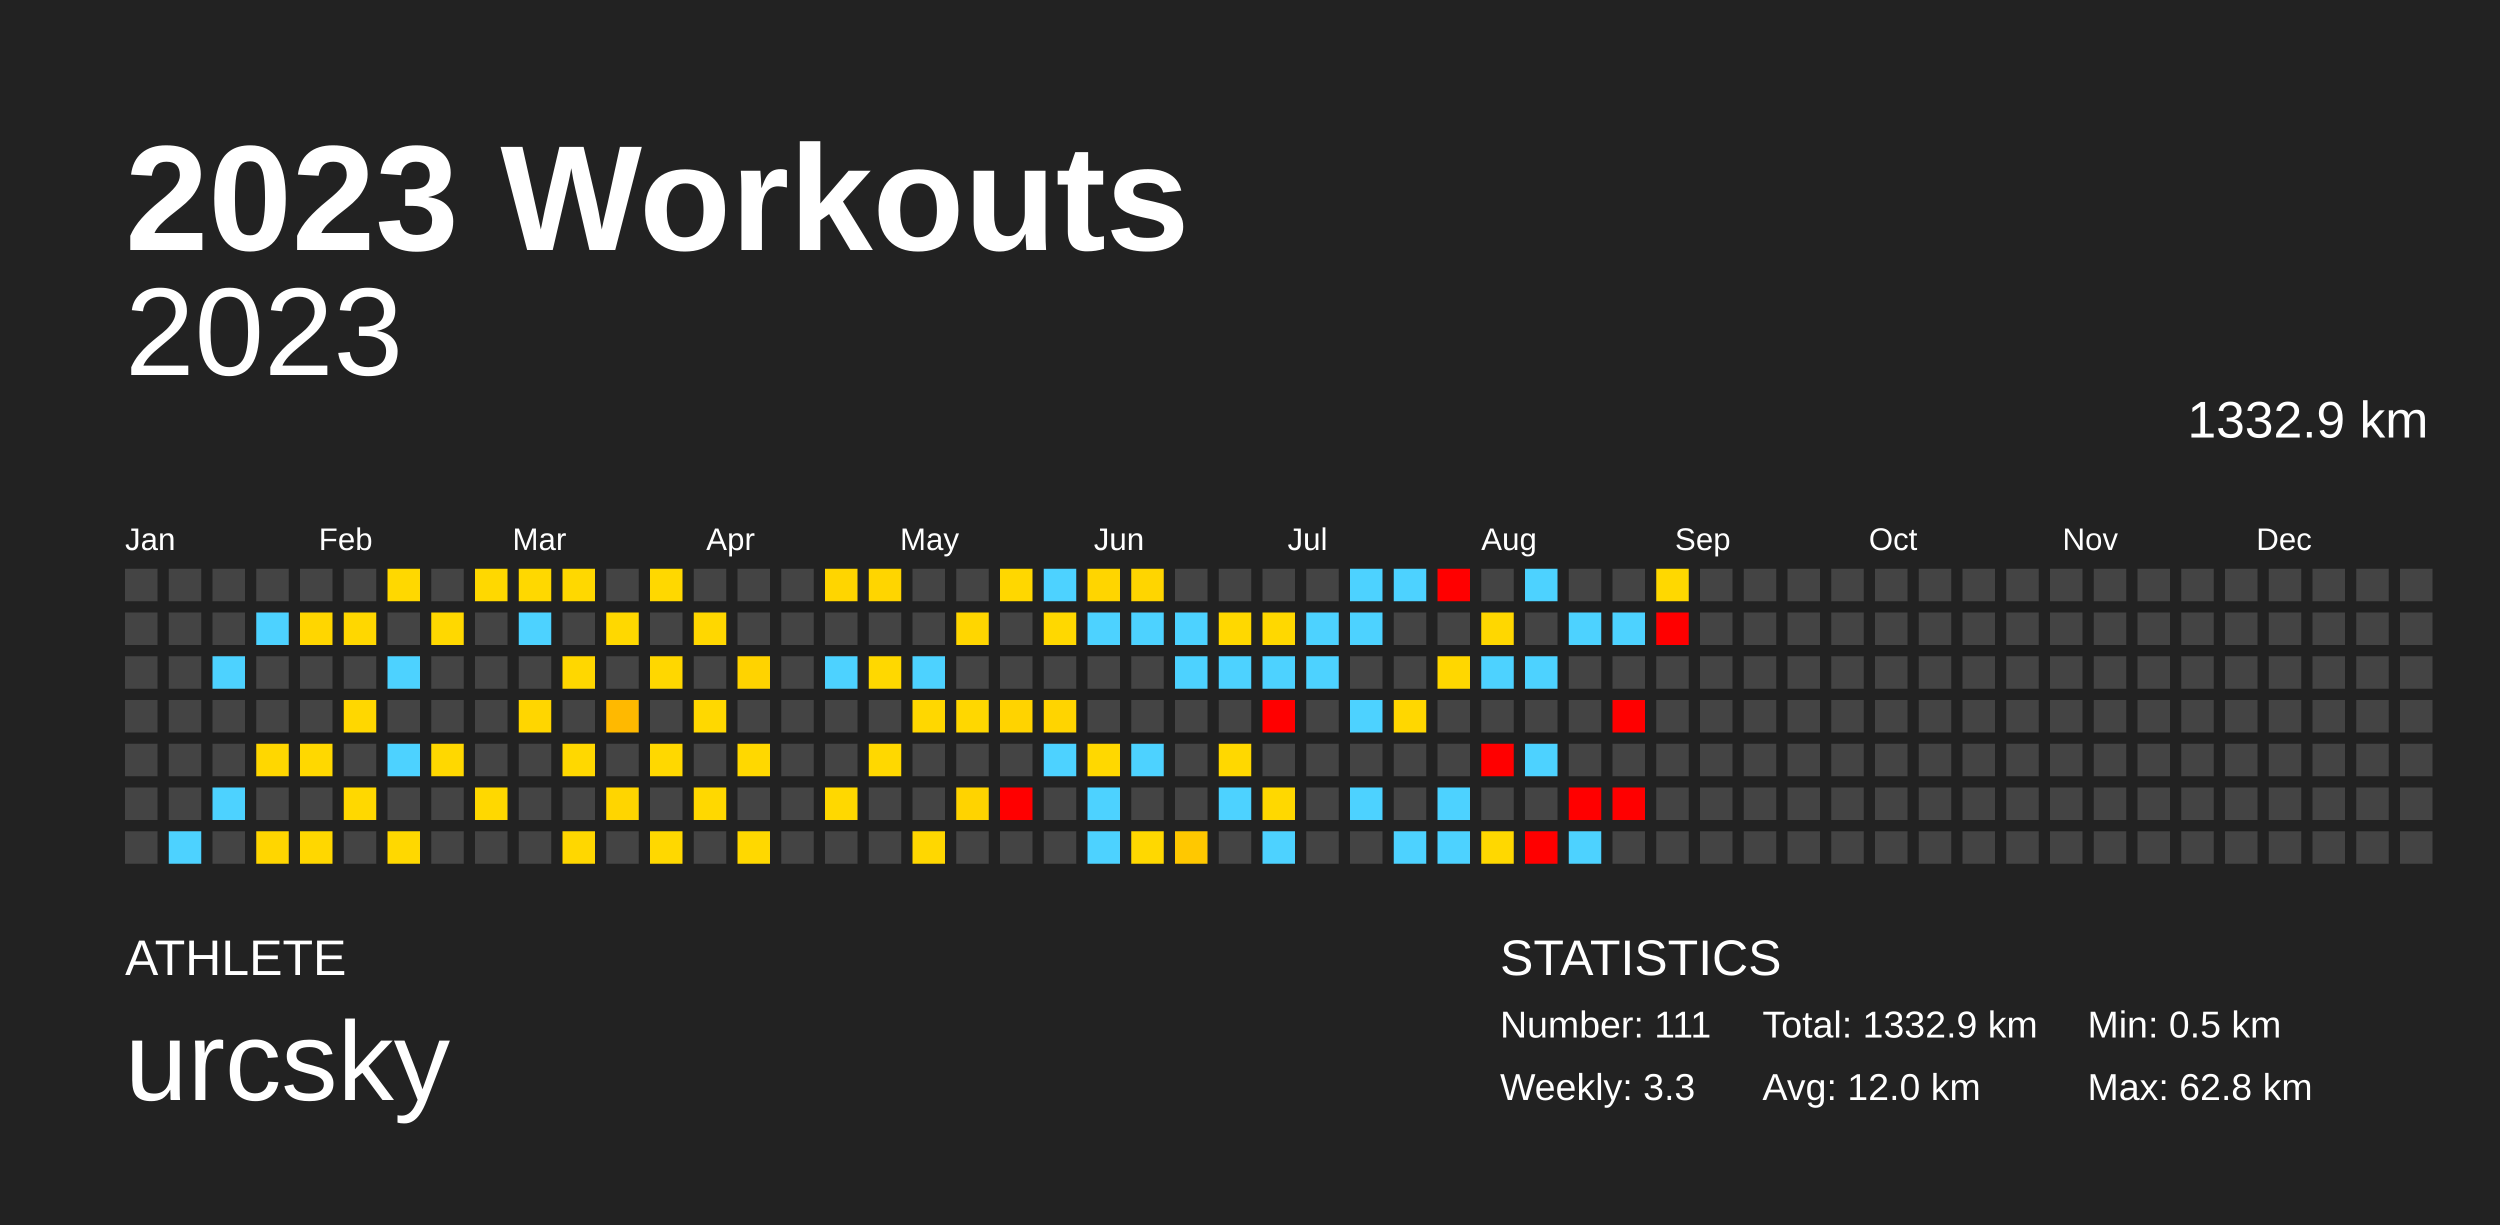
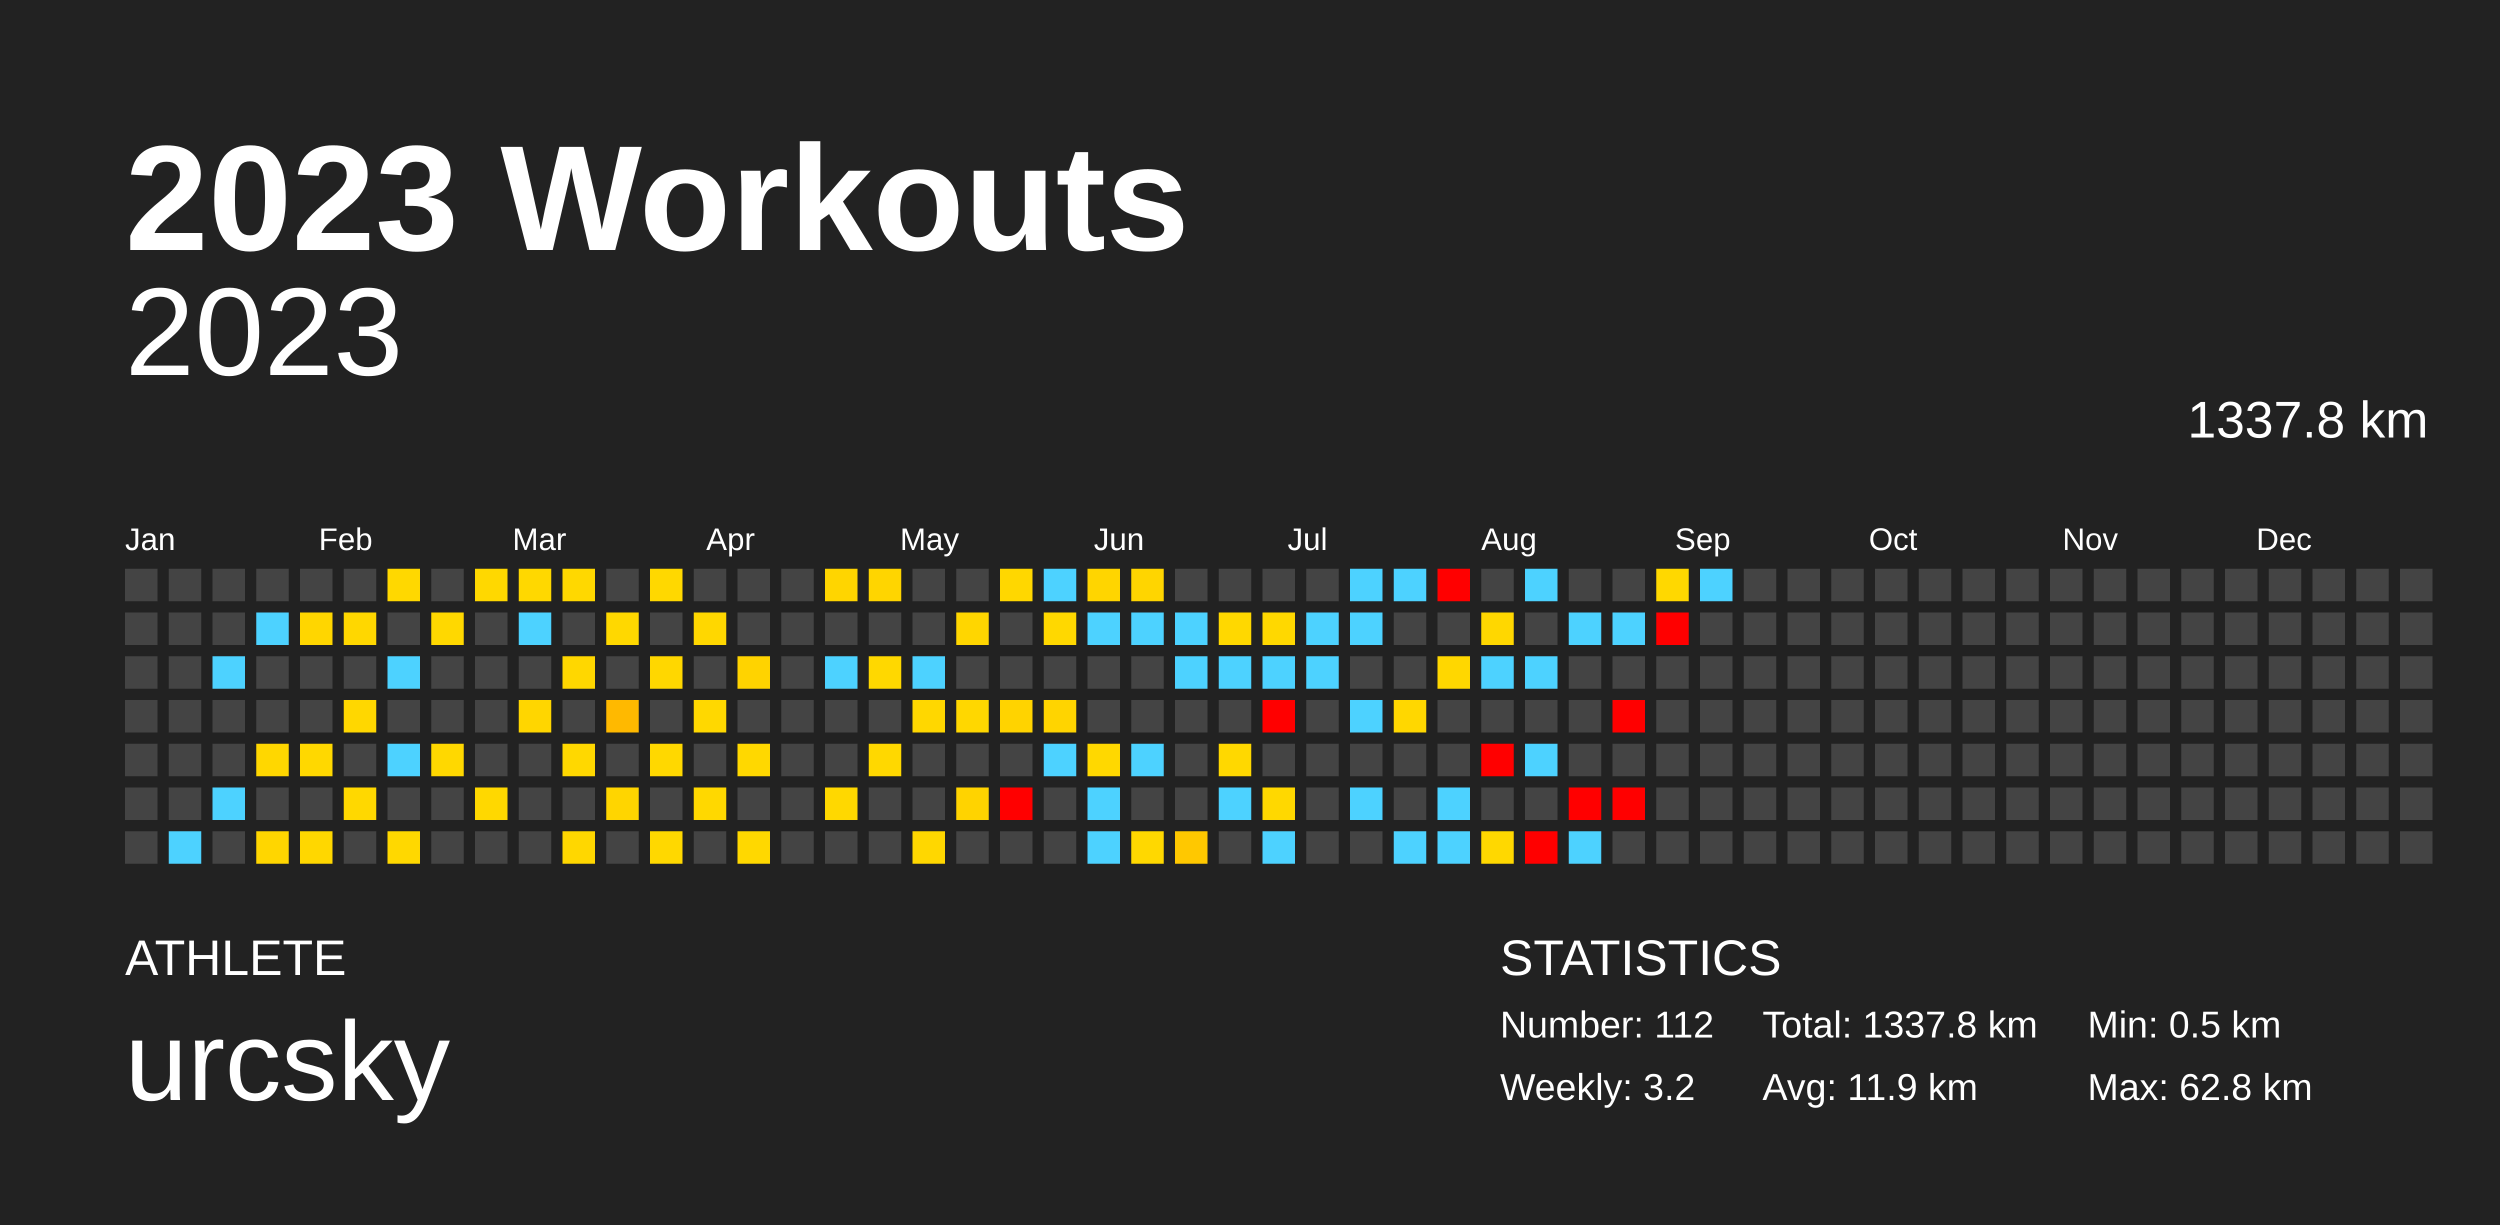
<svg xmlns="http://www.w3.org/2000/svg" baseProfile="full" height="98mm" version="1.1" viewBox="0,0,200,98" width="200mm">
  <defs />
  <rect fill="#222222" height="98" width="200" x="0" y="0" />
  <text fill="#FFFFFF" style="font-size:12px; font-family:Arial; font-weight:bold;" x="10" y="20">2023 Workouts</text>
  <text fill="#FFFFFF" style="font-size:4px; font-family:Arial" x="10" y="78">ATHLETE</text>
  <text fill="#FFFFFF" style="font-size:9px; font-family:Arial" x="10" y="88">urcsky</text>
  <text fill="#FFFFFF" style="font-size:4px; font-family:Arial" x="120" y="78">STATISTICS</text>
-   <text fill="#FFFFFF" style="font-size:3px; font-family:Arial" x="120" y="83">Number: 111</text>
-   <text fill="#FFFFFF" style="font-size:3px; font-family:Arial" x="120" y="88">Weekly: 3.3</text>
-   <text fill="#FFFFFF" style="font-size:3px; font-family:Arial" x="141" y="83">Total: 1332.9 km</text>
-   <text fill="#FFFFFF" style="font-size:3px; font-family:Arial" x="141" y="88">Avg: 12.0 km</text>
+   <text fill="#FFFFFF" style="font-size:3px; font-family:Arial" x="120" y="83">Number: 112</text>
+   <text fill="#FFFFFF" style="font-size:3px; font-family:Arial" x="120" y="88">Weekly: 3.2</text>
+   <text fill="#FFFFFF" style="font-size:3px; font-family:Arial" x="141" y="83">Total: 1337.8 km</text>
+   <text fill="#FFFFFF" style="font-size:3px; font-family:Arial" x="141" y="88">Avg: 11.9 km</text>
  <text fill="#FFFFFF" style="font-size:3px; font-family:Arial" x="167" y="83">Min: 0.5 km</text>
  <text fill="#FFFFFF" style="font-size:3px; font-family:Arial" x="167" y="88">Max: 62.8 km</text>
  <text alignment-baseline="hanging" fill="#FFFFFF" style="font-size:10.0px; font-family:Arial;" x="10" y="30">2023</text>
-   <text alignment-baseline="hanging" fill="#FFFFFF" style="font-size:4.125px; font-family:Arial;" x="175" y="35">1332.9 km</text>
+   <text alignment-baseline="hanging" fill="#FFFFFF" style="font-size:4.125px; font-family:Arial;" x="175" y="35">1337.8 km</text>
  <text fill="#FFFFFF" style="font-size:2.5px; font-family:Arial" x="10.0" y="44">Jan</text>
  <text fill="#FFFFFF" style="font-size:2.5px; font-family:Arial" x="25.5" y="44">Feb</text>
  <text fill="#FFFFFF" style="font-size:2.5px; font-family:Arial" x="41.0" y="44">Mar</text>
  <text fill="#FFFFFF" style="font-size:2.5px; font-family:Arial" x="56.5" y="44">Apr</text>
  <text fill="#FFFFFF" style="font-size:2.5px; font-family:Arial" x="72.0" y="44">May</text>
  <text fill="#FFFFFF" style="font-size:2.5px; font-family:Arial" x="87.5" y="44">Jun</text>
  <text fill="#FFFFFF" style="font-size:2.5px; font-family:Arial" x="103.0" y="44">Jul</text>
  <text fill="#FFFFFF" style="font-size:2.5px; font-family:Arial" x="118.5" y="44">Aug</text>
  <text fill="#FFFFFF" style="font-size:2.5px; font-family:Arial" x="134.0" y="44">Sep</text>
  <text fill="#FFFFFF" style="font-size:2.5px; font-family:Arial" x="149.5" y="44">Oct</text>
  <text fill="#FFFFFF" style="font-size:2.5px; font-family:Arial" x="165.0" y="44">Nov</text>
  <text fill="#FFFFFF" style="font-size:2.5px; font-family:Arial" x="180.5" y="44">Dec</text>
  <rect fill="#444444" height="2.6" width="2.6" x="10.0" y="45.5" />
  <rect fill="#444444" height="2.6" width="2.6" x="10.0" y="49.0" />
  <rect fill="#444444" height="2.6" width="2.6" x="10.0" y="52.5" />
  <rect fill="#444444" height="2.6" width="2.6" x="10.0" y="56.0" />
  <rect fill="#444444" height="2.6" width="2.6" x="10.0" y="59.5" />
  <rect fill="#444444" height="2.6" width="2.6" x="10.0" y="63.0" />
  <rect fill="#444444" height="2.6" width="2.6" x="10.0" y="66.5" />
  <rect fill="#444444" height="2.6" width="2.6" x="13.5" y="45.5" />
  <rect fill="#444444" height="2.6" width="2.6" x="13.5" y="49.0" />
  <rect fill="#444444" height="2.6" width="2.6" x="13.5" y="52.5" />
  <rect fill="#444444" height="2.6" width="2.6" x="13.5" y="56.0" />
  <rect fill="#444444" height="2.6" width="2.6" x="13.5" y="59.5" />
  <rect fill="#444444" height="2.6" width="2.6" x="13.5" y="63.0" />
  <rect fill="#4dd2ff" height="2.6" width="2.6" x="13.5" y="66.5" />
  <rect fill="#444444" height="2.6" width="2.6" x="17.0" y="45.5" />
  <rect fill="#444444" height="2.6" width="2.6" x="17.0" y="49.0" />
  <rect fill="#4dd2ff" height="2.6" width="2.6" x="17.0" y="52.5" />
  <rect fill="#444444" height="2.6" width="2.6" x="17.0" y="56.0" />
  <rect fill="#444444" height="2.6" width="2.6" x="17.0" y="59.5" />
  <rect fill="#4dd2ff" height="2.6" width="2.6" x="17.0" y="63.0" />
  <rect fill="#444444" height="2.6" width="2.6" x="17.0" y="66.5" />
  <rect fill="#444444" height="2.6" width="2.6" x="20.5" y="45.5" />
  <rect fill="#4dd2ff" height="2.6" width="2.6" x="20.5" y="49.0" />
  <rect fill="#444444" height="2.6" width="2.6" x="20.5" y="52.5" />
  <rect fill="#444444" height="2.6" width="2.6" x="20.5" y="56.0" />
  <rect fill="#ffd700" height="2.6" width="2.6" x="20.5" y="59.5" />
  <rect fill="#444444" height="2.6" width="2.6" x="20.5" y="63.0" />
  <rect fill="#ffd600" height="2.6" width="2.6" x="20.5" y="66.5" />
  <rect fill="#444444" height="2.6" width="2.6" x="24.0" y="45.5" />
  <rect fill="#ffd600" height="2.6" width="2.6" x="24.0" y="49.0" />
  <rect fill="#444444" height="2.6" width="2.6" x="24.0" y="52.5" />
  <rect fill="#444444" height="2.6" width="2.6" x="24.0" y="56.0" />
  <rect fill="#ffd800" height="2.6" width="2.6" x="24.0" y="59.5" />
  <rect fill="#444444" height="2.6" width="2.6" x="24.0" y="63.0" />
  <rect fill="#ffd700" height="2.6" width="2.6" x="24.0" y="66.5" />
  <rect fill="#444444" height="2.6" width="2.6" x="27.5" y="45.5" />
  <rect fill="#ffd700" height="2.6" width="2.6" x="27.5" y="49.0" />
  <rect fill="#444444" height="2.6" width="2.6" x="27.5" y="52.5" />
  <rect fill="#ffd700" height="2.6" width="2.6" x="27.5" y="56.0" />
  <rect fill="#444444" height="2.6" width="2.6" x="27.5" y="59.5" />
  <rect fill="#ffd800" height="2.6" width="2.6" x="27.5" y="63.0" />
  <rect fill="#444444" height="2.6" width="2.6" x="27.5" y="66.5" />
  <rect fill="#ffd800" height="2.6" width="2.6" x="31.0" y="45.5" />
  <rect fill="#444444" height="2.6" width="2.6" x="31.0" y="49.0" />
  <rect fill="#4dd2ff" height="2.6" width="2.6" x="31.0" y="52.5" />
  <rect fill="#444444" height="2.6" width="2.6" x="31.0" y="56.0" />
  <rect fill="#4dd2ff" height="2.6" width="2.6" x="31.0" y="59.5" />
  <rect fill="#444444" height="2.6" width="2.6" x="31.0" y="63.0" />
  <rect fill="#ffd800" height="2.6" width="2.6" x="31.0" y="66.5" />
  <rect fill="#444444" height="2.6" width="2.6" x="34.5" y="45.5" />
  <rect fill="#ffd800" height="2.6" width="2.6" x="34.5" y="49.0" />
  <rect fill="#444444" height="2.6" width="2.6" x="34.5" y="52.5" />
  <rect fill="#444444" height="2.6" width="2.6" x="34.5" y="56.0" />
  <rect fill="#ffd800" height="2.6" width="2.6" x="34.5" y="59.5" />
  <rect fill="#444444" height="2.6" width="2.6" x="34.5" y="63.0" />
  <rect fill="#444444" height="2.6" width="2.6" x="34.5" y="66.5" />
  <rect fill="#ffd800" height="2.6" width="2.6" x="38.0" y="45.5" />
  <rect fill="#444444" height="2.6" width="2.6" x="38.0" y="49.0" />
  <rect fill="#444444" height="2.6" width="2.6" x="38.0" y="52.5" />
  <rect fill="#444444" height="2.6" width="2.6" x="38.0" y="56.0" />
  <rect fill="#444444" height="2.6" width="2.6" x="38.0" y="59.5" />
  <rect fill="#ffd800" height="2.6" width="2.6" x="38.0" y="63.0" />
  <rect fill="#444444" height="2.6" width="2.6" x="38.0" y="66.5" />
  <rect fill="#ffd800" height="2.6" width="2.6" x="41.5" y="45.5" />
  <rect fill="#4dd2ff" height="2.6" width="2.6" x="41.5" y="49.0" />
  <rect fill="#444444" height="2.6" width="2.6" x="41.5" y="52.5" />
  <rect fill="#ffd600" height="2.6" width="2.6" x="41.5" y="56.0" />
  <rect fill="#444444" height="2.6" width="2.6" x="41.5" y="59.5" />
  <rect fill="#444444" height="2.6" width="2.6" x="41.5" y="63.0" />
  <rect fill="#444444" height="2.6" width="2.6" x="41.5" y="66.5" />
  <rect fill="#ffd800" height="2.6" width="2.6" x="45.0" y="45.5" />
  <rect fill="#444444" height="2.6" width="2.6" x="45.0" y="49.0" />
  <rect fill="#ffd700" height="2.6" width="2.6" x="45.0" y="52.5" />
  <rect fill="#444444" height="2.6" width="2.6" x="45.0" y="56.0" />
  <rect fill="#ffd800" height="2.6" width="2.6" x="45.0" y="59.5" />
  <rect fill="#444444" height="2.6" width="2.6" x="45.0" y="63.0" />
  <rect fill="#ffd700" height="2.6" width="2.6" x="45.0" y="66.5" />
  <rect fill="#444444" height="2.6" width="2.6" x="48.5" y="45.5" />
  <rect fill="#ffd800" height="2.6" width="2.6" x="48.5" y="49.0" />
  <rect fill="#444444" height="2.6" width="2.6" x="48.5" y="52.5" />
  <rect fill="#ffb900" height="2.6" width="2.6" x="48.5" y="56.0" />
  <rect fill="#444444" height="2.6" width="2.6" x="48.5" y="59.5" />
  <rect fill="#ffd500" height="2.6" width="2.6" x="48.5" y="63.0" />
  <rect fill="#444444" height="2.6" width="2.6" x="48.5" y="66.5" />
  <rect fill="#ffd800" height="2.6" width="2.6" x="52.0" y="45.5" />
  <rect fill="#444444" height="2.6" width="2.6" x="52.0" y="49.0" />
  <rect fill="#ffd700" height="2.6" width="2.6" x="52.0" y="52.5" />
  <rect fill="#444444" height="2.6" width="2.6" x="52.0" y="56.0" />
  <rect fill="#ffd800" height="2.6" width="2.6" x="52.0" y="59.5" />
  <rect fill="#444444" height="2.6" width="2.6" x="52.0" y="63.0" />
  <rect fill="#ffd800" height="2.6" width="2.6" x="52.0" y="66.5" />
  <rect fill="#444444" height="2.6" width="2.6" x="55.5" y="45.5" />
  <rect fill="#ffd700" height="2.6" width="2.6" x="55.5" y="49.0" />
  <rect fill="#444444" height="2.6" width="2.6" x="55.5" y="52.5" />
  <rect fill="#ffd800" height="2.6" width="2.6" x="55.5" y="56.0" />
  <rect fill="#444444" height="2.6" width="2.6" x="55.5" y="59.5" />
  <rect fill="#ffd800" height="2.6" width="2.6" x="55.5" y="63.0" />
  <rect fill="#444444" height="2.6" width="2.6" x="55.5" y="66.5" />
  <rect fill="#444444" height="2.6" width="2.6" x="59.0" y="45.5" />
  <rect fill="#444444" height="2.6" width="2.6" x="59.0" y="49.0" />
  <rect fill="#ffd300" height="2.6" width="2.6" x="59.0" y="52.5" />
  <rect fill="#444444" height="2.6" width="2.6" x="59.0" y="56.0" />
  <rect fill="#ffd800" height="2.6" width="2.6" x="59.0" y="59.5" />
  <rect fill="#444444" height="2.6" width="2.6" x="59.0" y="63.0" />
  <rect fill="#ffd800" height="2.6" width="2.6" x="59.0" y="66.5" />
  <rect fill="#444444" height="2.6" width="2.6" x="62.5" y="45.5" />
  <rect fill="#444444" height="2.6" width="2.6" x="62.5" y="49.0" />
  <rect fill="#444444" height="2.6" width="2.6" x="62.5" y="52.5" />
  <rect fill="#444444" height="2.6" width="2.6" x="62.5" y="56.0" />
  <rect fill="#444444" height="2.6" width="2.6" x="62.5" y="59.5" />
  <rect fill="#444444" height="2.6" width="2.6" x="62.5" y="63.0" />
  <rect fill="#444444" height="2.6" width="2.6" x="62.5" y="66.5" />
  <rect fill="#ffd500" height="2.6" width="2.6" x="66.0" y="45.5" />
  <rect fill="#444444" height="2.6" width="2.6" x="66.0" y="49.0" />
  <rect fill="#4dd2ff" height="2.6" width="2.6" x="66.0" y="52.5" />
  <rect fill="#444444" height="2.6" width="2.6" x="66.0" y="56.0" />
  <rect fill="#444444" height="2.6" width="2.6" x="66.0" y="59.5" />
  <rect fill="#ffd800" height="2.6" width="2.6" x="66.0" y="63.0" />
  <rect fill="#444444" height="2.6" width="2.6" x="66.0" y="66.5" />
  <rect fill="#ffd500" height="2.6" width="2.6" x="69.5" y="45.5" />
  <rect fill="#444444" height="2.6" width="2.6" x="69.5" y="49.0" />
  <rect fill="#ffd800" height="2.6" width="2.6" x="69.5" y="52.5" />
  <rect fill="#444444" height="2.6" width="2.6" x="69.5" y="56.0" />
  <rect fill="#ffd800" height="2.6" width="2.6" x="69.5" y="59.5" />
  <rect fill="#444444" height="2.6" width="2.6" x="69.5" y="63.0" />
  <rect fill="#444444" height="2.6" width="2.6" x="69.5" y="66.5" />
  <rect fill="#444444" height="2.6" width="2.6" x="73.0" y="45.5" />
  <rect fill="#444444" height="2.6" width="2.6" x="73.0" y="49.0" />
  <rect fill="#4dd2ff" height="2.6" width="2.6" x="73.0" y="52.5" />
  <rect fill="#ffd700" height="2.6" width="2.6" x="73.0" y="56.0" />
  <rect fill="#444444" height="2.6" width="2.6" x="73.0" y="59.5" />
  <rect fill="#444444" height="2.6" width="2.6" x="73.0" y="63.0" />
  <rect fill="#ffd700" height="2.6" width="2.6" x="73.0" y="66.5" />
  <rect fill="#444444" height="2.6" width="2.6" x="76.5" y="45.5" />
  <rect fill="#ffd600" height="2.6" width="2.6" x="76.5" y="49.0" />
  <rect fill="#444444" height="2.6" width="2.6" x="76.5" y="52.5" />
  <rect fill="#ffd700" height="2.6" width="2.6" x="76.5" y="56.0" />
  <rect fill="#444444" height="2.6" width="2.6" x="76.5" y="59.5" />
  <rect fill="#ffd300" height="2.6" width="2.6" x="76.5" y="63.0" />
  <rect fill="#444444" height="2.6" width="2.6" x="76.5" y="66.5" />
  <rect fill="#ffd700" height="2.6" width="2.6" x="80.0" y="45.5" />
  <rect fill="#444444" height="2.6" width="2.6" x="80.0" y="49.0" />
  <rect fill="#444444" height="2.6" width="2.6" x="80.0" y="52.5" />
  <rect fill="#ffd300" height="2.6" width="2.6" x="80.0" y="56.0" />
  <rect fill="#444444" height="2.6" width="2.6" x="80.0" y="59.5" />
  <rect fill="red" height="2.6" width="2.6" x="80.0" y="63.0" />
  <rect fill="#444444" height="2.6" width="2.6" x="80.0" y="66.5" />
  <rect fill="#4dd2ff" height="2.6" width="2.6" x="83.5" y="45.5" />
  <rect fill="#ffd800" height="2.6" width="2.6" x="83.5" y="49.0" />
  <rect fill="#444444" height="2.6" width="2.6" x="83.5" y="52.5" />
  <rect fill="#ffd400" height="2.6" width="2.6" x="83.5" y="56.0" />
  <rect fill="#4dd2ff" height="2.6" width="2.6" x="83.5" y="59.5" />
  <rect fill="#444444" height="2.6" width="2.6" x="83.5" y="63.0" />
  <rect fill="#444444" height="2.6" width="2.6" x="83.5" y="66.5" />
  <rect fill="#ffd500" height="2.6" width="2.6" x="87.0" y="45.5" />
  <rect fill="#4dd2ff" height="2.6" width="2.6" x="87.0" y="49.0" />
  <rect fill="#444444" height="2.6" width="2.6" x="87.0" y="52.5" />
  <rect fill="#444444" height="2.6" width="2.6" x="87.0" y="56.0" />
  <rect fill="#ffd800" height="2.6" width="2.6" x="87.0" y="59.5" />
  <rect fill="#4dd2ff" height="2.6" width="2.6" x="87.0" y="63.0" />
  <rect fill="#4dd2ff" height="2.6" width="2.6" x="87.0" y="66.5" />
  <rect fill="#ffd500" height="2.6" width="2.6" x="90.5" y="45.5" />
  <rect fill="#4dd2ff" height="2.6" width="2.6" x="90.5" y="49.0" />
  <rect fill="#444444" height="2.6" width="2.6" x="90.5" y="52.5" />
  <rect fill="#444444" height="2.6" width="2.6" x="90.5" y="56.0" />
  <rect fill="#4dd2ff" height="2.6" width="2.6" x="90.5" y="59.5" />
  <rect fill="#444444" height="2.6" width="2.6" x="90.5" y="63.0" />
  <rect fill="#ffd800" height="2.6" width="2.6" x="90.5" y="66.5" />
  <rect fill="#444444" height="2.6" width="2.6" x="94.0" y="45.5" />
  <rect fill="#4dd2ff" height="2.6" width="2.6" x="94.0" y="49.0" />
  <rect fill="#4dd2ff" height="2.6" width="2.6" x="94.0" y="52.5" />
  <rect fill="#444444" height="2.6" width="2.6" x="94.0" y="56.0" />
  <rect fill="#444444" height="2.6" width="2.6" x="94.0" y="59.5" />
  <rect fill="#444444" height="2.6" width="2.6" x="94.0" y="63.0" />
  <rect fill="#ffc800" height="2.6" width="2.6" x="94.0" y="66.5" />
  <rect fill="#444444" height="2.6" width="2.6" x="97.5" y="45.5" />
  <rect fill="#ffd800" height="2.6" width="2.6" x="97.5" y="49.0" />
  <rect fill="#4dd2ff" height="2.6" width="2.6" x="97.5" y="52.5" />
  <rect fill="#444444" height="2.6" width="2.6" x="97.5" y="56.0" />
  <rect fill="#ffd800" height="2.6" width="2.6" x="97.5" y="59.5" />
  <rect fill="#4dd2ff" height="2.6" width="2.6" x="97.5" y="63.0" />
  <rect fill="#444444" height="2.6" width="2.6" x="97.5" y="66.5" />
  <rect fill="#444444" height="2.6" width="2.6" x="101.0" y="45.5" />
  <rect fill="#ffd800" height="2.6" width="2.6" x="101.0" y="49.0" />
  <rect fill="#4dd2ff" height="2.6" width="2.6" x="101.0" y="52.5" />
  <rect fill="red" height="2.6" width="2.6" x="101.0" y="56.0" />
  <rect fill="#444444" height="2.6" width="2.6" x="101.0" y="59.5" />
  <rect fill="#ffd800" height="2.6" width="2.6" x="101.0" y="63.0" />
  <rect fill="#4dd2ff" height="2.6" width="2.6" x="101.0" y="66.5" />
  <rect fill="#444444" height="2.6" width="2.6" x="104.5" y="45.5" />
  <rect fill="#4dd2ff" height="2.6" width="2.6" x="104.5" y="49.0" />
  <rect fill="#4dd2ff" height="2.6" width="2.6" x="104.5" y="52.5" />
  <rect fill="#444444" height="2.6" width="2.6" x="104.5" y="56.0" />
  <rect fill="#444444" height="2.6" width="2.6" x="104.5" y="59.5" />
  <rect fill="#444444" height="2.6" width="2.6" x="104.5" y="63.0" />
  <rect fill="#444444" height="2.6" width="2.6" x="104.5" y="66.5" />
  <rect fill="#4dd2ff" height="2.6" width="2.6" x="108.0" y="45.5" />
  <rect fill="#4dd2ff" height="2.6" width="2.6" x="108.0" y="49.0" />
  <rect fill="#444444" height="2.6" width="2.6" x="108.0" y="52.5" />
  <rect fill="#4dd2ff" height="2.6" width="2.6" x="108.0" y="56.0" />
  <rect fill="#444444" height="2.6" width="2.6" x="108.0" y="59.5" />
  <rect fill="#4dd2ff" height="2.6" width="2.6" x="108.0" y="63.0" />
  <rect fill="#444444" height="2.6" width="2.6" x="108.0" y="66.5" />
  <rect fill="#4dd2ff" height="2.6" width="2.6" x="111.5" y="45.5" />
  <rect fill="#444444" height="2.6" width="2.6" x="111.5" y="49.0" />
  <rect fill="#444444" height="2.6" width="2.6" x="111.5" y="52.5" />
  <rect fill="#ffd700" height="2.6" width="2.6" x="111.5" y="56.0" />
  <rect fill="#444444" height="2.6" width="2.6" x="111.5" y="59.5" />
  <rect fill="#444444" height="2.6" width="2.6" x="111.5" y="63.0" />
  <rect fill="#4dd2ff" height="2.6" width="2.6" x="111.5" y="66.5" />
  <rect fill="red" height="2.6" width="2.6" x="115.0" y="45.5" />
  <rect fill="#444444" height="2.6" width="2.6" x="115.0" y="49.0" />
  <rect fill="#ffd700" height="2.6" width="2.6" x="115.0" y="52.5" />
  <rect fill="#444444" height="2.6" width="2.6" x="115.0" y="56.0" />
  <rect fill="#444444" height="2.6" width="2.6" x="115.0" y="59.5" />
  <rect fill="#4dd2ff" height="2.6" width="2.6" x="115.0" y="63.0" />
  <rect fill="#4dd2ff" height="2.6" width="2.6" x="115.0" y="66.5" />
  <rect fill="#444444" height="2.6" width="2.6" x="118.5" y="45.5" />
  <rect fill="#ffd700" height="2.6" width="2.6" x="118.5" y="49.0" />
  <rect fill="#4dd2ff" height="2.6" width="2.6" x="118.5" y="52.5" />
  <rect fill="#444444" height="2.6" width="2.6" x="118.5" y="56.0" />
  <rect fill="red" height="2.6" width="2.6" x="118.5" y="59.5" />
  <rect fill="#444444" height="2.6" width="2.6" x="118.5" y="63.0" />
  <rect fill="#ffd800" height="2.6" width="2.6" x="118.5" y="66.5" />
  <rect fill="#4dd2ff" height="2.6" width="2.6" x="122.0" y="45.5" />
  <rect fill="#444444" height="2.6" width="2.6" x="122.0" y="49.0" />
  <rect fill="#4dd2ff" height="2.6" width="2.6" x="122.0" y="52.5" />
  <rect fill="#444444" height="2.6" width="2.6" x="122.0" y="56.0" />
  <rect fill="#4dd2ff" height="2.6" width="2.6" x="122.0" y="59.5" />
  <rect fill="#444444" height="2.6" width="2.6" x="122.0" y="63.0" />
  <rect fill="red" height="2.6" width="2.6" x="122.0" y="66.5" />
  <rect fill="#444444" height="2.6" width="2.6" x="125.5" y="45.5" />
  <rect fill="#4dd2ff" height="2.6" width="2.6" x="125.5" y="49.0" />
  <rect fill="#444444" height="2.6" width="2.6" x="125.5" y="52.5" />
  <rect fill="#444444" height="2.6" width="2.6" x="125.5" y="56.0" />
  <rect fill="#444444" height="2.6" width="2.6" x="125.5" y="59.5" />
  <rect fill="red" height="2.6" width="2.6" x="125.5" y="63.0" />
  <rect fill="#4dd2ff" height="2.6" width="2.6" x="125.5" y="66.5" />
  <rect fill="#444444" height="2.6" width="2.6" x="129.0" y="45.5" />
  <rect fill="#4dd2ff" height="2.6" width="2.6" x="129.0" y="49.0" />
  <rect fill="#444444" height="2.6" width="2.6" x="129.0" y="52.5" />
  <rect fill="red" height="2.6" width="2.6" x="129.0" y="56.0" />
  <rect fill="#444444" height="2.6" width="2.6" x="129.0" y="59.5" />
  <rect fill="red" height="2.6" width="2.6" x="129.0" y="63.0" />
  <rect fill="#444444" height="2.6" width="2.6" x="129.0" y="66.5" />
  <rect fill="#ffd800" height="2.6" width="2.6" x="132.5" y="45.5" />
  <rect fill="red" height="2.6" width="2.6" x="132.5" y="49.0" />
  <rect fill="#444444" height="2.6" width="2.6" x="132.5" y="52.5" />
  <rect fill="#444444" height="2.6" width="2.6" x="132.5" y="56.0" />
  <rect fill="#444444" height="2.6" width="2.6" x="132.5" y="59.5" />
  <rect fill="#444444" height="2.6" width="2.6" x="132.5" y="63.0" />
  <rect fill="#444444" height="2.6" width="2.6" x="132.5" y="66.5" />
-   <rect fill="#444444" height="2.6" width="2.6" x="136.0" y="45.5" />
+   <rect fill="#4dd2ff" height="2.6" width="2.6" x="136.0" y="45.5" />
  <rect fill="#444444" height="2.6" width="2.6" x="136.0" y="49.0" />
  <rect fill="#444444" height="2.6" width="2.6" x="136.0" y="52.5" />
  <rect fill="#444444" height="2.6" width="2.6" x="136.0" y="56.0" />
  <rect fill="#444444" height="2.6" width="2.6" x="136.0" y="59.5" />
  <rect fill="#444444" height="2.6" width="2.6" x="136.0" y="63.0" />
  <rect fill="#444444" height="2.6" width="2.6" x="136.0" y="66.5" />
  <rect fill="#444444" height="2.6" width="2.6" x="139.5" y="45.5" />
  <rect fill="#444444" height="2.6" width="2.6" x="139.5" y="49.0" />
  <rect fill="#444444" height="2.6" width="2.6" x="139.5" y="52.5" />
  <rect fill="#444444" height="2.6" width="2.6" x="139.5" y="56.0" />
  <rect fill="#444444" height="2.6" width="2.6" x="139.5" y="59.5" />
  <rect fill="#444444" height="2.6" width="2.6" x="139.5" y="63.0" />
  <rect fill="#444444" height="2.6" width="2.6" x="139.5" y="66.5" />
  <rect fill="#444444" height="2.6" width="2.6" x="143.0" y="45.5" />
  <rect fill="#444444" height="2.6" width="2.6" x="143.0" y="49.0" />
  <rect fill="#444444" height="2.6" width="2.6" x="143.0" y="52.5" />
  <rect fill="#444444" height="2.6" width="2.6" x="143.0" y="56.0" />
  <rect fill="#444444" height="2.6" width="2.6" x="143.0" y="59.5" />
  <rect fill="#444444" height="2.6" width="2.6" x="143.0" y="63.0" />
  <rect fill="#444444" height="2.6" width="2.6" x="143.0" y="66.5" />
  <rect fill="#444444" height="2.6" width="2.6" x="146.5" y="45.5" />
  <rect fill="#444444" height="2.6" width="2.6" x="146.5" y="49.0" />
  <rect fill="#444444" height="2.6" width="2.6" x="146.5" y="52.5" />
  <rect fill="#444444" height="2.6" width="2.6" x="146.5" y="56.0" />
  <rect fill="#444444" height="2.6" width="2.6" x="146.5" y="59.5" />
  <rect fill="#444444" height="2.6" width="2.6" x="146.5" y="63.0" />
  <rect fill="#444444" height="2.6" width="2.6" x="146.5" y="66.5" />
  <rect fill="#444444" height="2.6" width="2.6" x="150.0" y="45.5" />
  <rect fill="#444444" height="2.6" width="2.6" x="150.0" y="49.0" />
  <rect fill="#444444" height="2.6" width="2.6" x="150.0" y="52.5" />
  <rect fill="#444444" height="2.6" width="2.6" x="150.0" y="56.0" />
  <rect fill="#444444" height="2.6" width="2.6" x="150.0" y="59.5" />
  <rect fill="#444444" height="2.6" width="2.6" x="150.0" y="63.0" />
  <rect fill="#444444" height="2.6" width="2.6" x="150.0" y="66.5" />
  <rect fill="#444444" height="2.6" width="2.6" x="153.5" y="45.5" />
  <rect fill="#444444" height="2.6" width="2.6" x="153.5" y="49.0" />
  <rect fill="#444444" height="2.6" width="2.6" x="153.5" y="52.5" />
  <rect fill="#444444" height="2.6" width="2.6" x="153.5" y="56.0" />
  <rect fill="#444444" height="2.6" width="2.6" x="153.5" y="59.5" />
  <rect fill="#444444" height="2.6" width="2.6" x="153.5" y="63.0" />
  <rect fill="#444444" height="2.6" width="2.6" x="153.5" y="66.5" />
  <rect fill="#444444" height="2.6" width="2.6" x="157.0" y="45.5" />
  <rect fill="#444444" height="2.6" width="2.6" x="157.0" y="49.0" />
  <rect fill="#444444" height="2.6" width="2.6" x="157.0" y="52.5" />
  <rect fill="#444444" height="2.6" width="2.6" x="157.0" y="56.0" />
  <rect fill="#444444" height="2.6" width="2.6" x="157.0" y="59.5" />
  <rect fill="#444444" height="2.6" width="2.6" x="157.0" y="63.0" />
  <rect fill="#444444" height="2.6" width="2.6" x="157.0" y="66.5" />
  <rect fill="#444444" height="2.6" width="2.6" x="160.5" y="45.5" />
  <rect fill="#444444" height="2.6" width="2.6" x="160.5" y="49.0" />
  <rect fill="#444444" height="2.6" width="2.6" x="160.5" y="52.5" />
  <rect fill="#444444" height="2.6" width="2.6" x="160.5" y="56.0" />
  <rect fill="#444444" height="2.6" width="2.6" x="160.5" y="59.5" />
  <rect fill="#444444" height="2.6" width="2.6" x="160.5" y="63.0" />
  <rect fill="#444444" height="2.6" width="2.6" x="160.5" y="66.5" />
  <rect fill="#444444" height="2.6" width="2.6" x="164.0" y="45.5" />
  <rect fill="#444444" height="2.6" width="2.6" x="164.0" y="49.0" />
  <rect fill="#444444" height="2.6" width="2.6" x="164.0" y="52.5" />
  <rect fill="#444444" height="2.6" width="2.6" x="164.0" y="56.0" />
  <rect fill="#444444" height="2.6" width="2.6" x="164.0" y="59.5" />
  <rect fill="#444444" height="2.6" width="2.6" x="164.0" y="63.0" />
  <rect fill="#444444" height="2.6" width="2.6" x="164.0" y="66.5" />
  <rect fill="#444444" height="2.6" width="2.6" x="167.5" y="45.5" />
  <rect fill="#444444" height="2.6" width="2.6" x="167.5" y="49.0" />
  <rect fill="#444444" height="2.6" width="2.6" x="167.5" y="52.5" />
  <rect fill="#444444" height="2.6" width="2.6" x="167.5" y="56.0" />
  <rect fill="#444444" height="2.6" width="2.6" x="167.5" y="59.5" />
  <rect fill="#444444" height="2.6" width="2.6" x="167.5" y="63.0" />
  <rect fill="#444444" height="2.6" width="2.6" x="167.5" y="66.5" />
  <rect fill="#444444" height="2.6" width="2.6" x="171.0" y="45.5" />
  <rect fill="#444444" height="2.6" width="2.6" x="171.0" y="49.0" />
  <rect fill="#444444" height="2.6" width="2.6" x="171.0" y="52.5" />
  <rect fill="#444444" height="2.6" width="2.6" x="171.0" y="56.0" />
  <rect fill="#444444" height="2.6" width="2.6" x="171.0" y="59.5" />
  <rect fill="#444444" height="2.6" width="2.6" x="171.0" y="63.0" />
  <rect fill="#444444" height="2.6" width="2.6" x="171.0" y="66.5" />
  <rect fill="#444444" height="2.6" width="2.6" x="174.5" y="45.5" />
  <rect fill="#444444" height="2.6" width="2.6" x="174.5" y="49.0" />
  <rect fill="#444444" height="2.6" width="2.6" x="174.5" y="52.5" />
  <rect fill="#444444" height="2.6" width="2.6" x="174.5" y="56.0" />
  <rect fill="#444444" height="2.6" width="2.6" x="174.5" y="59.5" />
  <rect fill="#444444" height="2.6" width="2.6" x="174.5" y="63.0" />
  <rect fill="#444444" height="2.6" width="2.6" x="174.5" y="66.5" />
  <rect fill="#444444" height="2.6" width="2.6" x="178.0" y="45.5" />
  <rect fill="#444444" height="2.6" width="2.6" x="178.0" y="49.0" />
  <rect fill="#444444" height="2.6" width="2.6" x="178.0" y="52.5" />
  <rect fill="#444444" height="2.6" width="2.6" x="178.0" y="56.0" />
  <rect fill="#444444" height="2.6" width="2.6" x="178.0" y="59.5" />
  <rect fill="#444444" height="2.6" width="2.6" x="178.0" y="63.0" />
  <rect fill="#444444" height="2.6" width="2.6" x="178.0" y="66.5" />
  <rect fill="#444444" height="2.6" width="2.6" x="181.5" y="45.5" />
  <rect fill="#444444" height="2.6" width="2.6" x="181.5" y="49.0" />
  <rect fill="#444444" height="2.6" width="2.6" x="181.5" y="52.5" />
  <rect fill="#444444" height="2.6" width="2.6" x="181.5" y="56.0" />
  <rect fill="#444444" height="2.6" width="2.6" x="181.5" y="59.5" />
  <rect fill="#444444" height="2.6" width="2.6" x="181.5" y="63.0" />
  <rect fill="#444444" height="2.6" width="2.6" x="181.5" y="66.5" />
  <rect fill="#444444" height="2.6" width="2.6" x="185.0" y="45.5" />
  <rect fill="#444444" height="2.6" width="2.6" x="185.0" y="49.0" />
  <rect fill="#444444" height="2.6" width="2.6" x="185.0" y="52.5" />
  <rect fill="#444444" height="2.6" width="2.6" x="185.0" y="56.0" />
  <rect fill="#444444" height="2.6" width="2.6" x="185.0" y="59.5" />
  <rect fill="#444444" height="2.6" width="2.6" x="185.0" y="63.0" />
  <rect fill="#444444" height="2.6" width="2.6" x="185.0" y="66.5" />
  <rect fill="#444444" height="2.6" width="2.6" x="188.5" y="45.5" />
  <rect fill="#444444" height="2.6" width="2.6" x="188.5" y="49.0" />
  <rect fill="#444444" height="2.6" width="2.6" x="188.5" y="52.5" />
  <rect fill="#444444" height="2.6" width="2.6" x="188.5" y="56.0" />
  <rect fill="#444444" height="2.6" width="2.6" x="188.5" y="59.5" />
  <rect fill="#444444" height="2.6" width="2.6" x="188.5" y="63.0" />
  <rect fill="#444444" height="2.6" width="2.6" x="188.5" y="66.5" />
  <rect fill="#444444" height="2.6" width="2.6" x="192.0" y="45.5" />
  <rect fill="#444444" height="2.6" width="2.6" x="192.0" y="49.0" />
  <rect fill="#444444" height="2.6" width="2.6" x="192.0" y="52.5" />
  <rect fill="#444444" height="2.6" width="2.6" x="192.0" y="56.0" />
  <rect fill="#444444" height="2.6" width="2.6" x="192.0" y="59.5" />
  <rect fill="#444444" height="2.6" width="2.6" x="192.0" y="63.0" />
  <rect fill="#444444" height="2.6" width="2.6" x="192.0" y="66.5" />
</svg>
